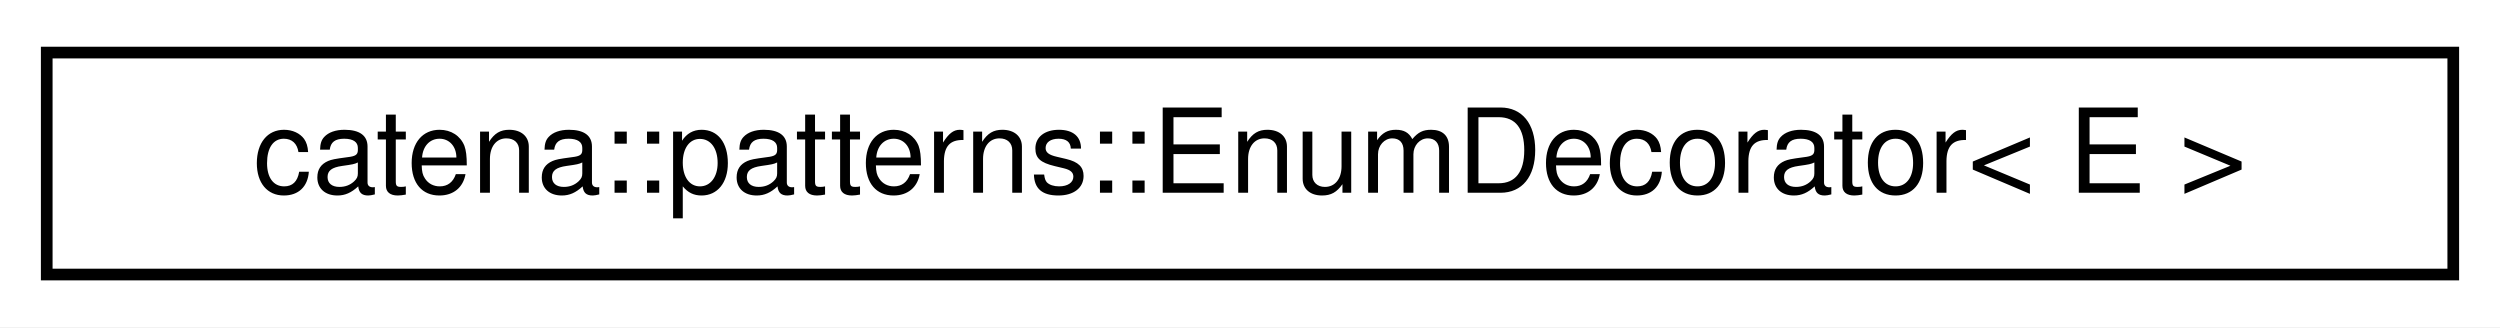
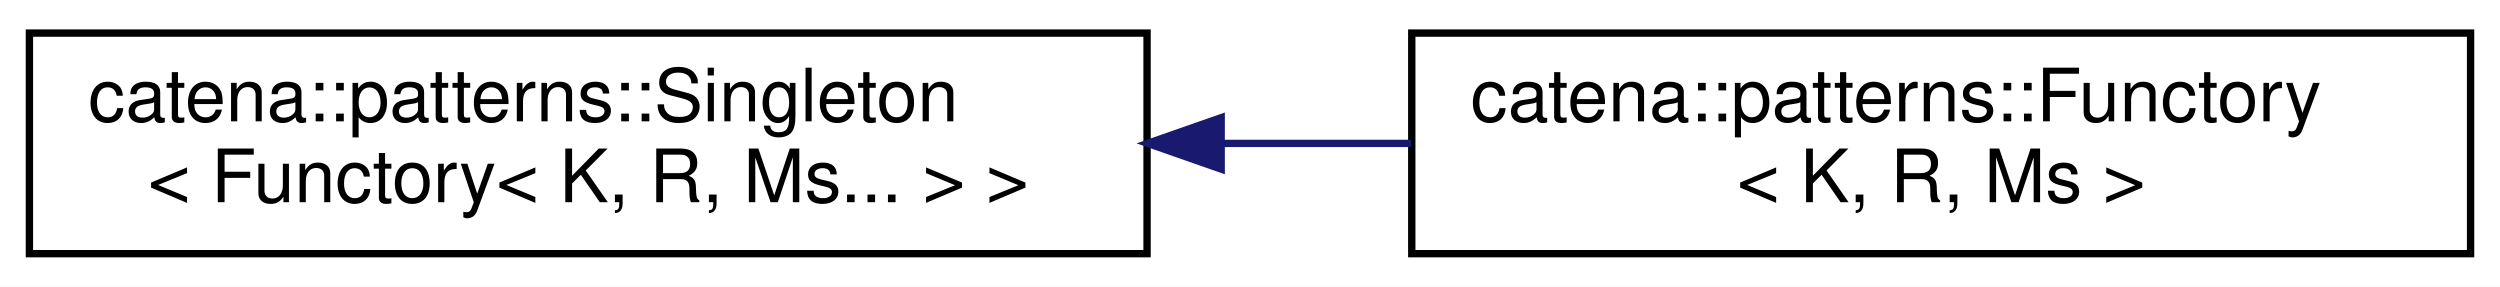
- <svg xmlns="http://www.w3.org/2000/svg" xmlns:xlink="http://www.w3.org/1999/xlink" width="214pt" height="28pt" viewBox="0.00 0.00 214.00 28.00">
-   <g id="graph0" class="graph" transform="scale(1 1) rotate(0) translate(4 24)">
-     <polygon fill="white" stroke="transparent" points="-4,4 -4,-24 210,-24 210,4 -4,4" />
+ <svg xmlns="http://www.w3.org/2000/svg" xmlns:xlink="http://www.w3.org/1999/xlink" width="340pt" height="39pt" viewBox="0.00 0.00 340.00 39.00">
+   <g id="graph0" class="graph" transform="scale(1 1) rotate(0) translate(4 35)">
+     <polygon fill="white" stroke="transparent" points="-4,4 -4,-35 336,-35 336,4 -4,4" />
    <g id="node1" class="node">
      <g id="a_node1">
-         <a xlink:href="classcatena_1_1patterns_1_1EnumDecorator.html" target="_top" xlink:title=" ">
-           <polygon fill="white" stroke="black" points="0,-0.5 0,-19.5 206,-19.5 206,-0.5 0,-0.5" />
-           <text text-anchor="middle" x="103" y="-7.5" font-family="Helvetica,sans-Serif" font-size="10.00">catena::patterns::EnumDecorator&lt; E &gt;</text>
+         <a xlink:href="classcatena_1_1patterns_1_1Singleton.html" target="_top" xlink:title=" ">
+           <polygon fill="white" stroke="black" points="0,-0.5 0,-30.5 152,-30.5 152,-0.5 0,-0.5" />
+           <text text-anchor="start" x="8" y="-18.5" font-family="Helvetica,sans-Serif" font-size="10.00">catena::patterns::Singleton</text>
+           <text text-anchor="middle" x="76" y="-7.5" font-family="Helvetica,sans-Serif" font-size="10.00">&lt; Functory&lt; K, R, Ms... &gt; &gt;</text>
        </a>
      </g>
    </g>
+     <g id="node2" class="node">
+       <g id="a_node2">
+         <a xlink:href="classcatena_1_1patterns_1_1Functory.html" target="_top" xlink:title="Functory template to store function objects that can then be retrieved by a key.">
+           <polygon fill="white" stroke="black" points="188,-0.5 188,-30.5 332,-30.5 332,-0.5 188,-0.5" />
+           <text text-anchor="start" x="196" y="-18.5" font-family="Helvetica,sans-Serif" font-size="10.00">catena::patterns::Functory</text>
+           <text text-anchor="middle" x="260" y="-7.5" font-family="Helvetica,sans-Serif" font-size="10.00">&lt; K, R, Ms &gt;</text>
+         </a>
+       </g>
+     </g>
+     <g id="edge1" class="edge">
+       <path fill="none" stroke="midnightblue" d="M162.14,-15.5C170.76,-15.5 179.45,-15.5 187.9,-15.5" />
+       <polygon fill="midnightblue" stroke="midnightblue" points="162.08,-12 152.08,-15.5 162.08,-19 162.08,-12" />
+     </g>
  </g>
</svg>
